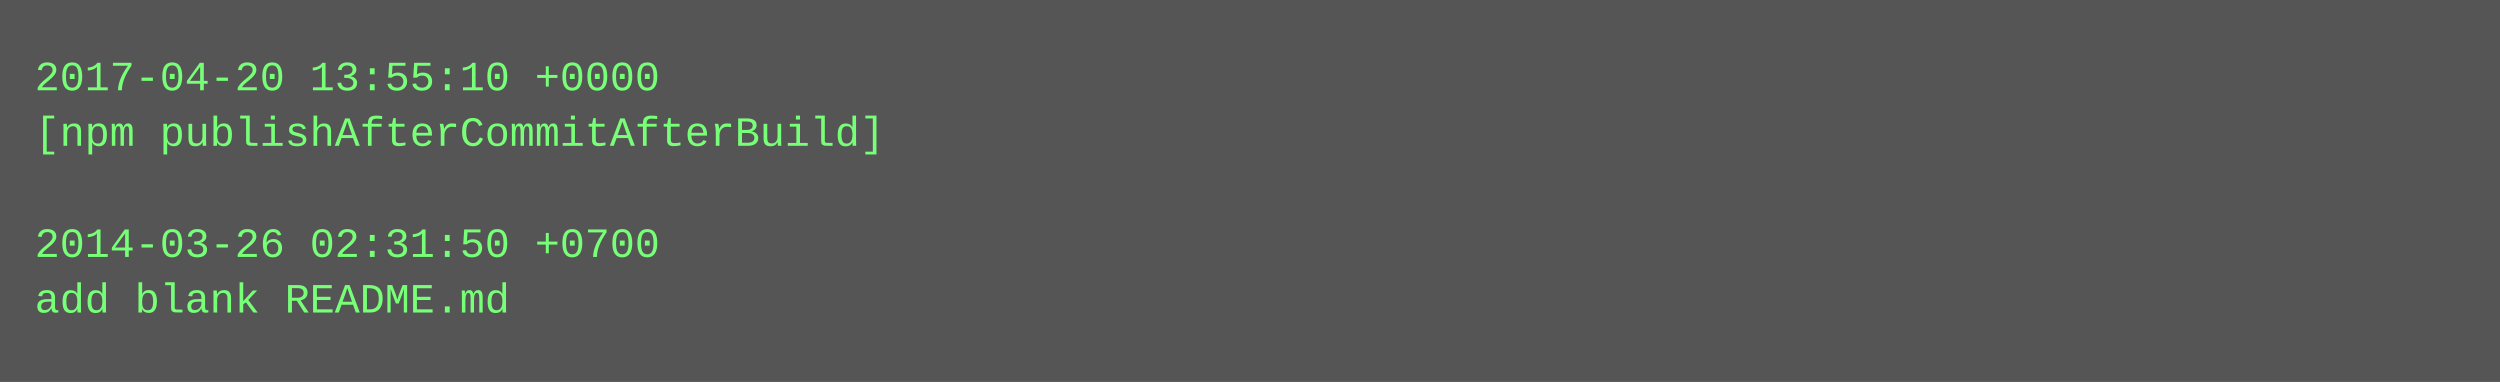
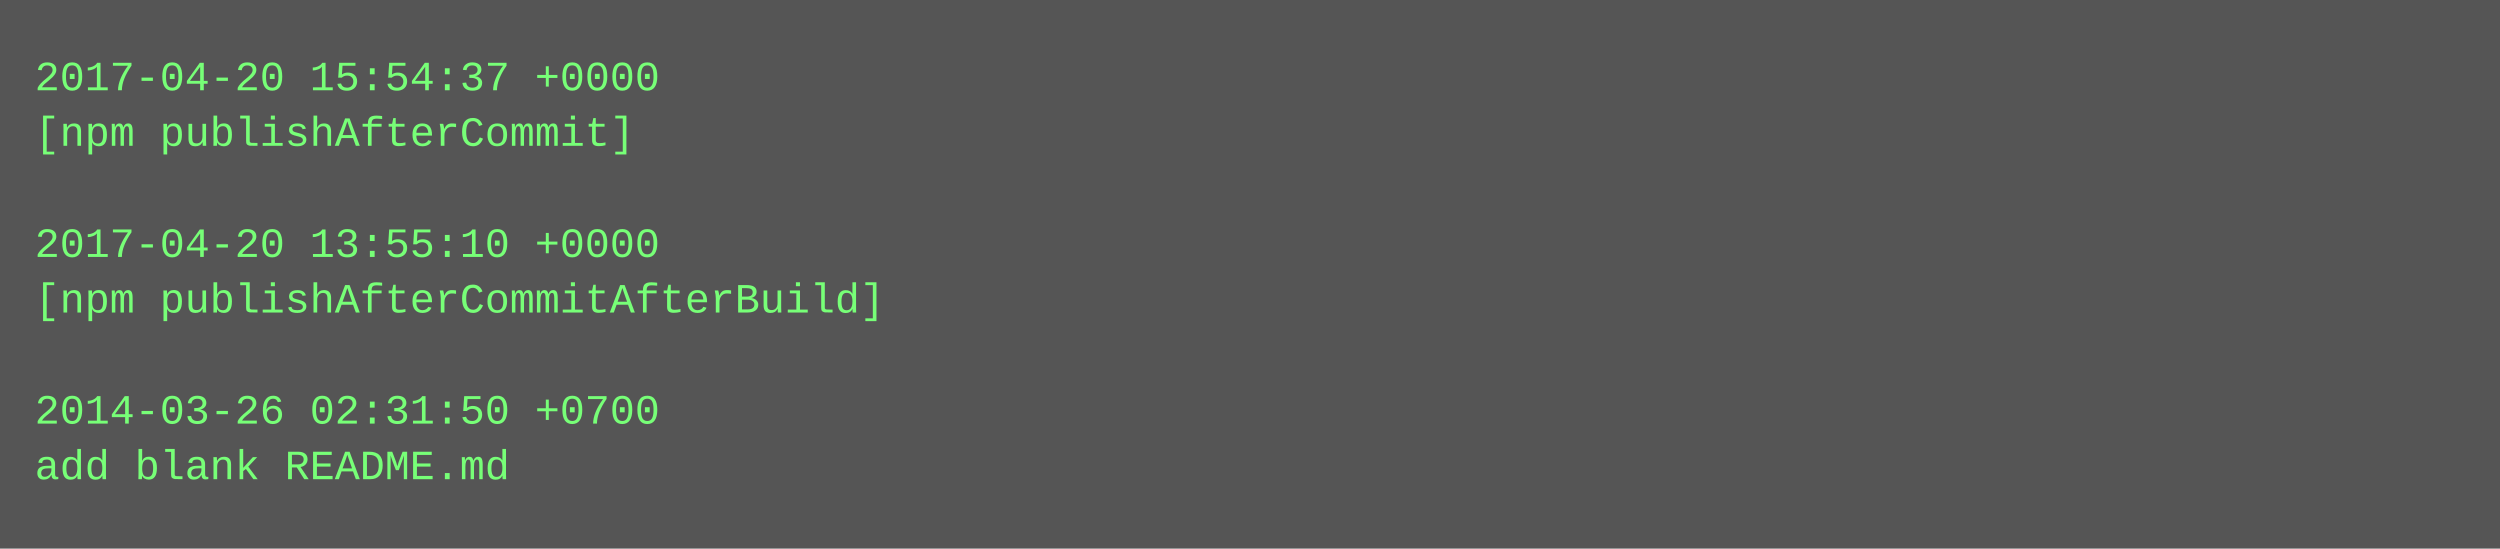
- <svg xmlns="http://www.w3.org/2000/svg" height="110" width="720">
-   <rect height="110" fill="#555" width="720" />
+ <svg xmlns="http://www.w3.org/2000/svg" height="158" width="720">
+   <rect height="158" fill="#555" width="720" />
  <text fill="#7f7" font-family="Courier New" font-size="12" xml:space="preserve">
-     <tspan x="10" y="26">2017-04-20 13:55:10 +0000</tspan>
-     <tspan x="10" y="42">[npm publishAfterCommitAfterBuild]</tspan>
+     <tspan x="10" y="26">2017-04-20 15:54:37 +0000</tspan>
+     <tspan x="10" y="42">[npm publishAfterCommit]</tspan>
    <tspan x="10" y="58" />
-     <tspan x="10" y="74">2014-03-26 02:31:50 +0700</tspan>
-     <tspan x="10" y="90">add blank README.md</tspan>
+     <tspan x="10" y="74">2017-04-20 13:55:10 +0000</tspan>
+     <tspan x="10" y="90">[npm publishAfterCommitAfterBuild]</tspan>
+     <tspan x="10" y="106" />
+     <tspan x="10" y="122">2014-03-26 02:31:50 +0700</tspan>
+     <tspan x="10" y="138">add blank README.md</tspan>
  </text>
</svg>
